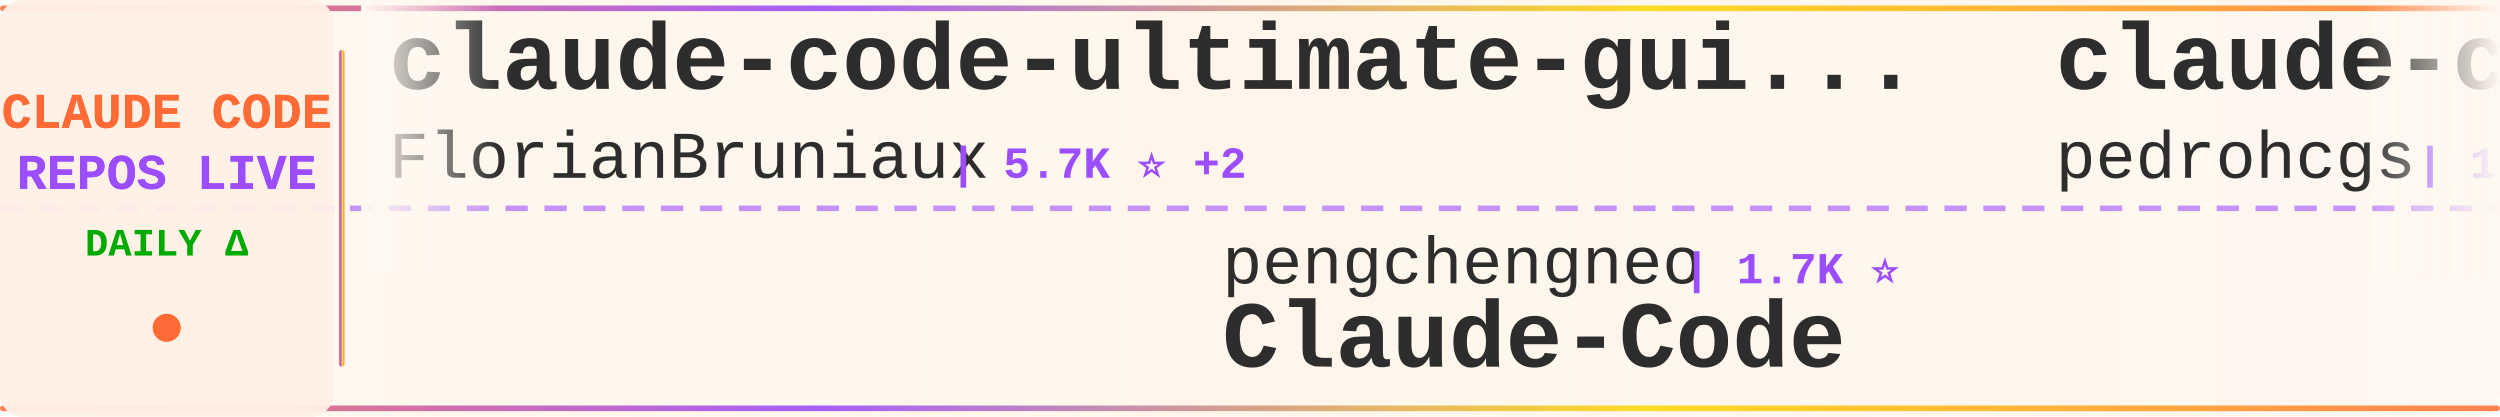
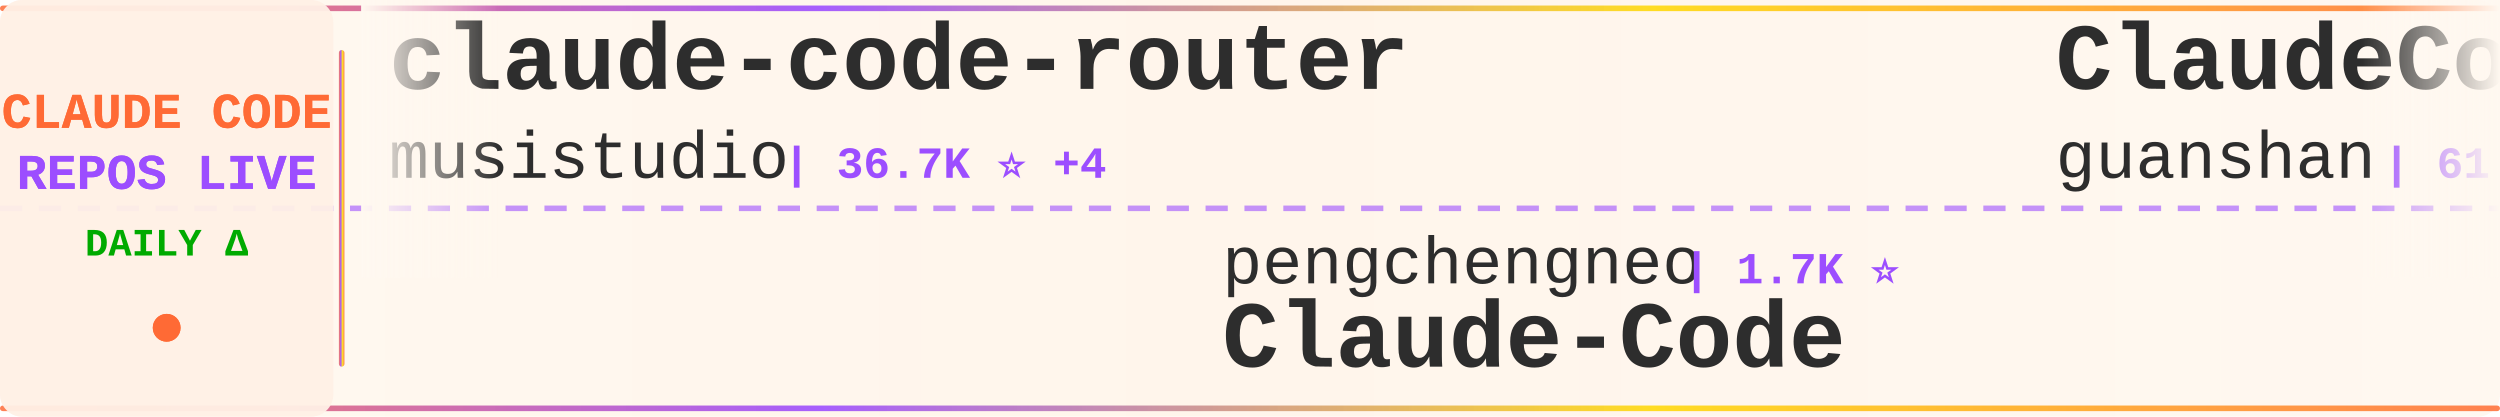
<svg xmlns="http://www.w3.org/2000/svg" width="900" height="150">
  <defs>
    <linearGradient id="tickerBg" x1="0%" y1="0%" x2="100%" y2="0%">
      <stop offset="0%" style="stop-color:#fff8f0;stop-opacity:0.98" />
      <stop offset="50%" style="stop-color:#fff5eb;stop-opacity:1" />
      <stop offset="100%" style="stop-color:#fff8f0;stop-opacity:0.98" />
    </linearGradient>
    <linearGradient id="borderGrad" x1="0%" y1="0%" x2="100%" y2="0%">
      <stop offset="0%" style="stop-color:#FF6B35;stop-opacity:0.85">
        <animate attributeName="stop-opacity" values="0.85;1;0.85" dur="2s" repeatCount="indefinite" />
      </stop>
      <stop offset="33%" style="stop-color:#9C4EFF;stop-opacity:0.9">
        <animate attributeName="stop-opacity" values="0.9;1;0.9" dur="2.2s" repeatCount="indefinite" />
      </stop>
      <stop offset="66%" style="stop-color:#FFD700;stop-opacity:0.85">
        <animate attributeName="stop-opacity" values="0.85;1;0.85" dur="1.8s" repeatCount="indefinite" />
      </stop>
      <stop offset="100%" style="stop-color:#FF6B35;stop-opacity:0.85">
        <animate attributeName="stop-opacity" values="0.85;1;0.85" dur="2s" repeatCount="indefinite" />
      </stop>
    </linearGradient>
    <filter id="textGlow">
      <feGaussianBlur stdDeviation="0.15" result="coloredBlur" />
      <feMerge>
        <feMergeNode in="coloredBlur" />
        <feMergeNode in="SourceGraphic" />
      </feMerge>
    </filter>
    <filter id="metricGlow">
      <feGaussianBlur stdDeviation="0.2" result="coloredBlur" />
      <feMerge>
        <feMergeNode in="coloredBlur" />
        <feMergeNode in="SourceGraphic" />
      </feMerge>
    </filter>
    <linearGradient id="leftFade" x1="0%" y1="0%" x2="100%" y2="0%">
      <stop offset="0%" style="stop-color:#fff8f0;stop-opacity:1" />
      <stop offset="100%" style="stop-color:#fff8f0;stop-opacity:0" />
    </linearGradient>
    <linearGradient id="rightFade" x1="0%" y1="0%" x2="100%" y2="0%">
      <stop offset="0%" style="stop-color:#fff8f0;stop-opacity:0" />
      <stop offset="100%" style="stop-color:#fff8f0;stop-opacity:1" />
    </linearGradient>
  </defs>
  <rect width="900" height="150" fill="url(#tickerBg)" rx="8" />
  <rect x="0" y="2" width="900" height="2" fill="url(#borderGrad)" rx="1" />
  <rect x="0" y="146" width="900" height="2" fill="url(#borderGrad)" rx="1" />
  <line x1="0" y1="75" x2="900" y2="75" stroke="#9C4EFF" stroke-width="2" stroke-dasharray="8 6" opacity="0.6" />
  <rect x="0" y="0" width="120" height="150" fill="#fff0e6" opacity="0.95" rx="8" />
  <text x="60" y="46" font-family="'Courier New', monospace" font-size="18" font-weight="bold" fill="#FF6B35" text-anchor="middle" filter="url(#textGlow)">
    CLAUDE CODE
  </text>
  <text x="60" y="68" font-family="'Courier New', monospace" font-size="18" font-weight="bold" fill="#9C4EFF" text-anchor="middle" filter="url(#textGlow)">
    REPOS LIVE
  </text>
  <text x="60" y="92" font-family="'Courier New', monospace" font-size="14" font-weight="bold" fill="#00aa00" text-anchor="middle">
    DAILY Δ
  </text>
  <circle cx="60" cy="118" r="5" fill="#FF6B35" filter="url(#metricGlow)">
    <animate attributeName="r" values="4;6;4" dur="1.5s" repeatCount="indefinite" />
    <animate attributeName="opacity" values="0.6;1;0.6" dur="1.5s" repeatCount="indefinite" />
  </circle>
  <rect x="122" y="18" width="2" height="114" fill="url(#borderGrad)" rx="1" />
  <clipPath id="tickerClip">
    <rect x="130" y="0" width="770" height="150" />
  </clipPath>
  <g clip-path="url(#tickerClip)">
    <g id="tickerItems">
      <animateTransform attributeName="transform" attributeType="XML" type="translate" from="0 0" to="-3000 0" dur="54s" repeatCount="indefinite" />
      <g transform="translate(0, 0)">
-         <text x="140" y="32" font-family="'Courier New', monospace" font-size="34" font-weight="bold" fill="#2d2d2d">claude-code-ultimate-gui...</text>
-         <text x="140" y="64" font-family="'Courier New', monospace" font-size="24" font-weight="normal" fill="#2d2d2d" opacity="1.0">FlorianBruniaux</text>
-         <text x="342" y="64" font-family="'Courier New', monospace" font-size="16" font-weight="bold" fill="#9C4EFF"> | 5.7K ⭐ +2</text>
+         <text x="140" y="32" font-family="'Courier New', monospace" font-size="34" font-weight="bold" fill="#2d2d2d">claude-code-router</text>
+         <text x="140" y="64" font-family="'Courier New', monospace" font-size="24" font-weight="normal" fill="#2d2d2d" opacity="1.0">musistudio</text>
+         <text x="282" y="64" font-family="'Courier New', monospace" font-size="16" font-weight="bold" fill="#9C4EFF"> | 36.7K ⭐ +4</text>
      </g>
      <g transform="translate(300, 0)">
        <text x="140" y="102" font-family="'Courier New', monospace" font-size="24" font-weight="normal" fill="#2d2d2d" opacity="1.0">pengchengneo</text>
        <text x="306" y="102" font-family="'Courier New', monospace" font-size="16" font-weight="bold" fill="#9C4EFF"> | 1.7K ⭐</text>
        <text x="140" y="132" font-family="'Courier New', monospace" font-size="34" font-weight="bold" fill="#2d2d2d">Claude-Code</text>
      </g>
      <g transform="translate(600, 0)">
-         <text x="140" y="32" font-family="'Courier New', monospace" font-size="34" font-weight="bold" fill="#2d2d2d">claude-code-my-workflow</text>
-         <text x="140" y="64" font-family="'Courier New', monospace" font-size="24" font-weight="normal" fill="#2d2d2d" opacity="1.0">pedrohcgs</text>
-         <text x="270" y="64" font-family="'Courier New', monospace" font-size="16" font-weight="bold" fill="#9C4EFF"> | 1.5K ⭐ +1</text>
+         <text x="140" y="32" font-family="'Courier New', monospace" font-size="34" font-weight="bold" fill="#2d2d2d">ClaudeCode</text>
+         <text x="140" y="64" font-family="'Courier New', monospace" font-size="24" font-weight="normal" fill="#2d2d2d" opacity="1.0">guanshan</text>
+         <text x="258" y="64" font-family="'Courier New', monospace" font-size="16" font-weight="bold" fill="#9C4EFF"> | 61 ⭐</text>
      </g>
      <g transform="translate(900, 0)">
-         <text x="140" y="102" font-family="'Courier New', monospace" font-size="24" font-weight="normal" fill="#2d2d2d" opacity="1.0">https-deeplearning-ai</text>
-         <text x="414" y="102" font-family="'Courier New', monospace" font-size="16" font-weight="bold" fill="#9C4EFF"> | 540 ⭐</text>
-         <text x="140" y="132" font-family="'Courier New', monospace" font-size="34" font-weight="bold" fill="#2d2d2d">sc-claude-code-files</text>
+         <text x="140" y="102" font-family="'Courier New', monospace" font-size="24" font-weight="normal" fill="#2d2d2d" opacity="1.0">oboard</text>
+         <text x="234" y="102" font-family="'Courier New', monospace" font-size="16" font-weight="bold" fill="#9C4EFF"> | 3.3K ⭐</text>
+         <text x="140" y="132" font-family="'Courier New', monospace" font-size="34" font-weight="bold" fill="#2d2d2d">claude-code-rev</text>
      </g>
      <g transform="translate(1200, 0)">
-         <text x="140" y="32" font-family="'Courier New', monospace" font-size="34" font-weight="bold" fill="#2d2d2d">claude-code-telegram</text>
-         <text x="140" y="64" font-family="'Courier New', monospace" font-size="24" font-weight="normal" fill="#2d2d2d" opacity="1.0">RichardAtCT</text>
-         <text x="294" y="64" font-family="'Courier New', monospace" font-size="16" font-weight="bold" fill="#9C4EFF"> | 2.8K ⭐ +1</text>
+         <text x="140" y="32" font-family="'Courier New', monospace" font-size="34" font-weight="bold" fill="#2d2d2d">claude-code-action</text>
+         <text x="140" y="64" font-family="'Courier New', monospace" font-size="24" font-weight="normal" fill="#2d2d2d" opacity="1.0">anthropics</text>
+         <text x="282" y="64" font-family="'Courier New', monospace" font-size="16" font-weight="bold" fill="#9C4EFF"> | 8.6K ⭐ +5</text>
      </g>
      <g transform="translate(1500, 0)">
-         <text x="140" y="102" font-family="'Courier New', monospace" font-size="24" font-weight="normal" fill="#2d2d2d" opacity="1.0">OneRedOak</text>
-         <text x="270" y="102" font-family="'Courier New', monospace" font-size="16" font-weight="bold" fill="#9C4EFF"> | 3.9K ⭐</text>
-         <text x="140" y="132" font-family="'Courier New', monospace" font-size="34" font-weight="bold" fill="#2d2d2d">claude-code-workflows</text>
+         <text x="140" y="102" font-family="'Courier New', monospace" font-size="24" font-weight="normal" fill="#2d2d2d" opacity="1.0">fuergaosi233</text>
+         <text x="306" y="102" font-family="'Courier New', monospace" font-size="16" font-weight="bold" fill="#9C4EFF"> | 2.8K ⭐</text>
+         <text x="140" y="132" font-family="'Courier New', monospace" font-size="34" font-weight="bold" fill="#2d2d2d">claude-code-proxy</text>
      </g>
      <g transform="translate(1800, 0)">
-         <text x="140" y="32" font-family="'Courier New', monospace" font-size="34" font-weight="bold" fill="#2d2d2d">claude-code-tudou</text>
-         <text x="140" y="64" font-family="'Courier New', monospace" font-size="24" font-weight="normal" fill="#2d2d2d" opacity="1.0">AICoderTudou</text>
-         <text x="306" y="64" font-family="'Courier New', monospace" font-size="16" font-weight="bold" fill="#9C4EFF"> | 497 ⭐</text>
-       </g>
-       <g transform="translate(2100, 0)">
-         <text x="140" y="102" font-family="'Courier New', monospace" font-size="24" font-weight="normal" fill="#2d2d2d" opacity="1.0">alejandrobalderas</text>
-         <text x="366" y="102" font-family="'Courier New', monospace" font-size="16" font-weight="bold" fill="#9C4EFF"> | 2.8K ⭐</text>
-         <text x="140" y="132" font-family="'Courier New', monospace" font-size="34" font-weight="bold" fill="#2d2d2d">claude-code-from-source</text>
-       </g>
-       <g transform="translate(2400, 0)">
        <text x="140" y="32" font-family="'Courier New', monospace" font-size="34" font-weight="bold" fill="#2d2d2d">claude-code-source-code</text>
        <text x="140" y="64" font-family="'Courier New', monospace" font-size="24" font-weight="normal" fill="#2d2d2d" opacity="1.0">777genius</text>
        <text x="270" y="64" font-family="'Courier New', monospace" font-size="16" font-weight="bold" fill="#9C4EFF"> | 926 ⭐</text>
      </g>
+       <g transform="translate(2100, 0)">
+         <text x="140" y="102" font-family="'Courier New', monospace" font-size="24" font-weight="normal" fill="#2d2d2d" opacity="1.0">huangserva</text>
+         <text x="282" y="102" font-family="'Courier New', monospace" font-size="16" font-weight="bold" fill="#9C4EFF"> | 622 ⭐</text>
+         <text x="140" y="132" font-family="'Courier New', monospace" font-size="34" font-weight="bold" fill="#2d2d2d">claude-code-cli</text>
+       </g>
+       <g transform="translate(2400, 0)">
+         <text x="140" y="32" font-family="'Courier New', monospace" font-size="34" font-weight="bold" fill="#2d2d2d">claude-code-templates</text>
+         <text x="140" y="64" font-family="'Courier New', monospace" font-size="24" font-weight="normal" fill="#2d2d2d" opacity="1.0">davila7</text>
+         <text x="246" y="64" font-family="'Courier New', monospace" font-size="16" font-weight="bold" fill="#9C4EFF"> | 30.3K ⭐ +2</text>
+       </g>
      <g transform="translate(2700, 0)">
-         <text x="140" y="102" font-family="'Courier New', monospace" font-size="24" font-weight="normal" fill="#2d2d2d" opacity="1.0">Cranot</text>
-         <text x="234" y="102" font-family="'Courier New', monospace" font-size="16" font-weight="bold" fill="#9C4EFF"> | 2.9K ⭐</text>
-         <text x="140" y="132" font-family="'Courier New', monospace" font-size="34" font-weight="bold" fill="#2d2d2d">claude-code-guide</text>
+         <text x="140" y="102" font-family="'Courier New', monospace" font-size="24" font-weight="normal" fill="#2d2d2d" opacity="1.0">isboyjc</text>
+         <text x="246" y="102" font-family="'Courier New', monospace" font-size="16" font-weight="bold" fill="#9C4EFF"> | 161 ⭐</text>
+         <text x="140" y="132" font-family="'Courier New', monospace" font-size="34" font-weight="bold" fill="#2d2d2d">claude-code</text>
      </g>
      <g transform="translate(3000, 0)">
-         <text x="140" y="32" font-family="'Courier New', monospace" font-size="34" font-weight="bold" fill="#2d2d2d">claude-code-ultimate-gui...</text>
-         <text x="140" y="64" font-family="'Courier New', monospace" font-size="24" font-weight="normal" fill="#2d2d2d" opacity="1.0">FlorianBruniaux</text>
-         <text x="342" y="64" font-family="'Courier New', monospace" font-size="16" font-weight="bold" fill="#9C4EFF"> | 5.7K ⭐ +2</text>
+         <text x="140" y="32" font-family="'Courier New', monospace" font-size="34" font-weight="bold" fill="#2d2d2d">claude-code-router</text>
+         <text x="140" y="64" font-family="'Courier New', monospace" font-size="24" font-weight="normal" fill="#2d2d2d" opacity="1.0">musistudio</text>
+         <text x="282" y="64" font-family="'Courier New', monospace" font-size="16" font-weight="bold" fill="#9C4EFF"> | 36.7K ⭐ +4</text>
      </g>
      <g transform="translate(3300, 0)">
        <text x="140" y="102" font-family="'Courier New', monospace" font-size="24" font-weight="normal" fill="#2d2d2d" opacity="1.0">pengchengneo</text>
        <text x="306" y="102" font-family="'Courier New', monospace" font-size="16" font-weight="bold" fill="#9C4EFF"> | 1.7K ⭐</text>
        <text x="140" y="132" font-family="'Courier New', monospace" font-size="34" font-weight="bold" fill="#2d2d2d">Claude-Code</text>
      </g>
      <g transform="translate(3600, 0)">
-         <text x="140" y="32" font-family="'Courier New', monospace" font-size="34" font-weight="bold" fill="#2d2d2d">claude-code-my-workflow</text>
-         <text x="140" y="64" font-family="'Courier New', monospace" font-size="24" font-weight="normal" fill="#2d2d2d" opacity="1.0">pedrohcgs</text>
-         <text x="270" y="64" font-family="'Courier New', monospace" font-size="16" font-weight="bold" fill="#9C4EFF"> | 1.5K ⭐ +1</text>
+         <text x="140" y="32" font-family="'Courier New', monospace" font-size="34" font-weight="bold" fill="#2d2d2d">ClaudeCode</text>
+         <text x="140" y="64" font-family="'Courier New', monospace" font-size="24" font-weight="normal" fill="#2d2d2d" opacity="1.0">guanshan</text>
+         <text x="258" y="64" font-family="'Courier New', monospace" font-size="16" font-weight="bold" fill="#9C4EFF"> | 61 ⭐</text>
      </g>
      <g transform="translate(3900, 0)">
-         <text x="140" y="102" font-family="'Courier New', monospace" font-size="24" font-weight="normal" fill="#2d2d2d" opacity="1.0">https-deeplearning-ai</text>
-         <text x="414" y="102" font-family="'Courier New', monospace" font-size="16" font-weight="bold" fill="#9C4EFF"> | 540 ⭐</text>
-         <text x="140" y="132" font-family="'Courier New', monospace" font-size="34" font-weight="bold" fill="#2d2d2d">sc-claude-code-files</text>
+         <text x="140" y="102" font-family="'Courier New', monospace" font-size="24" font-weight="normal" fill="#2d2d2d" opacity="1.0">oboard</text>
+         <text x="234" y="102" font-family="'Courier New', monospace" font-size="16" font-weight="bold" fill="#9C4EFF"> | 3.3K ⭐</text>
+         <text x="140" y="132" font-family="'Courier New', monospace" font-size="34" font-weight="bold" fill="#2d2d2d">claude-code-rev</text>
      </g>
    </g>
  </g>
  <rect x="130" y="0" width="50" height="100" fill="url(#leftFade)" />
  <rect x="850" y="0" width="50" height="100" fill="url(#rightFade)" />
</svg>
